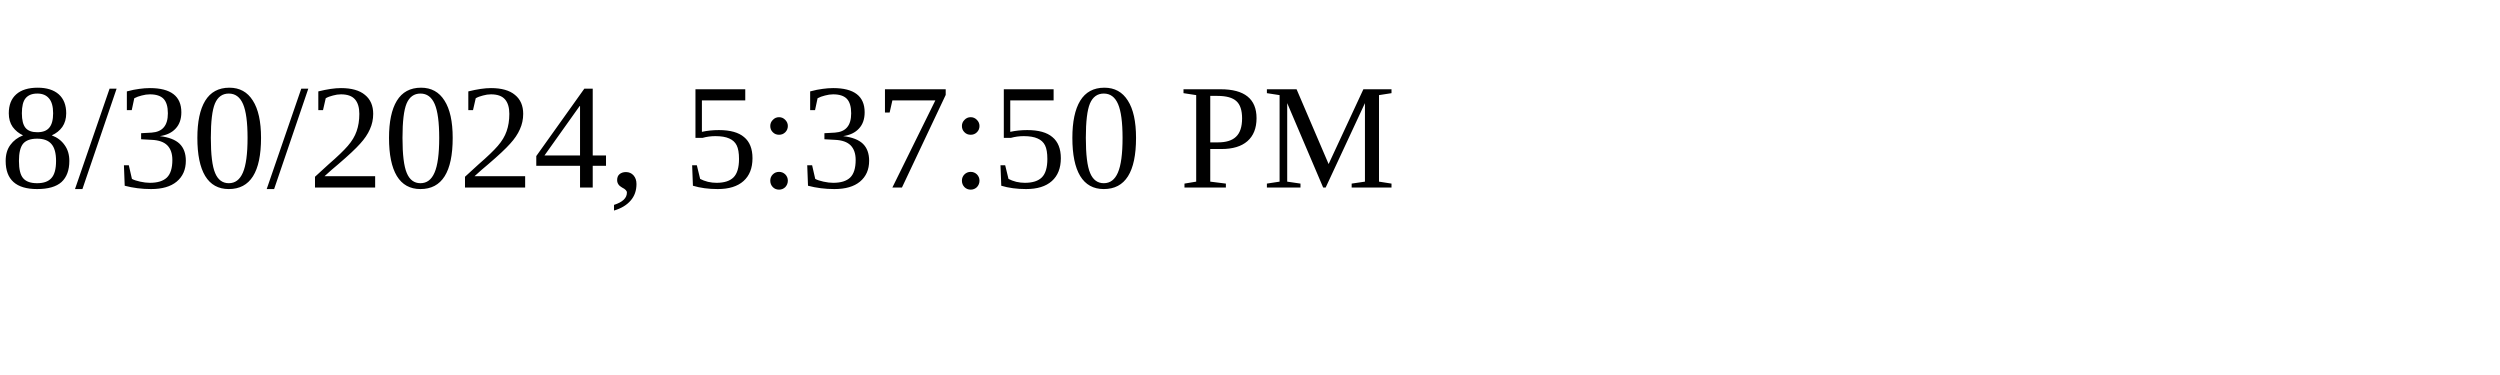
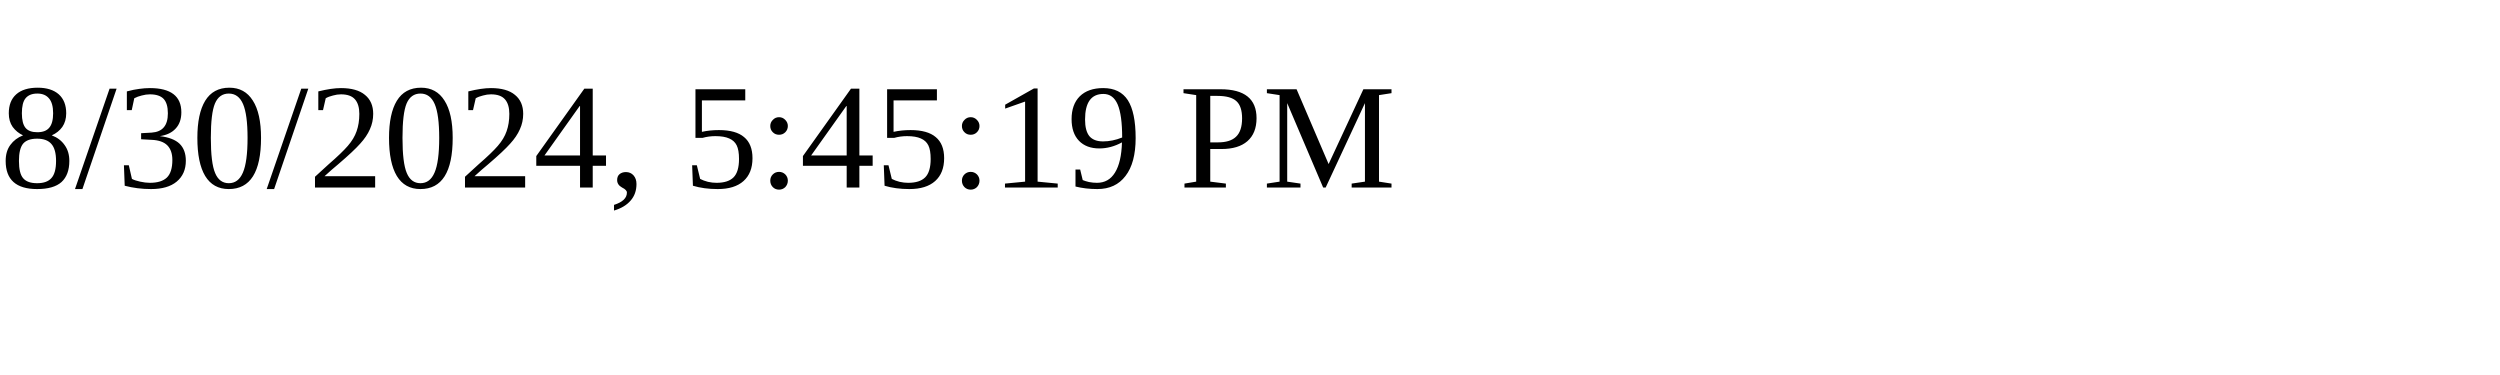
<svg xmlns="http://www.w3.org/2000/svg" height="30" width="200">
-   <text x="0" y="15">8/30/2024, 5:37:50 PM</text>
+   <text x="0" y="15">8/30/2024, 5:45:19 PM</text>
</svg>
